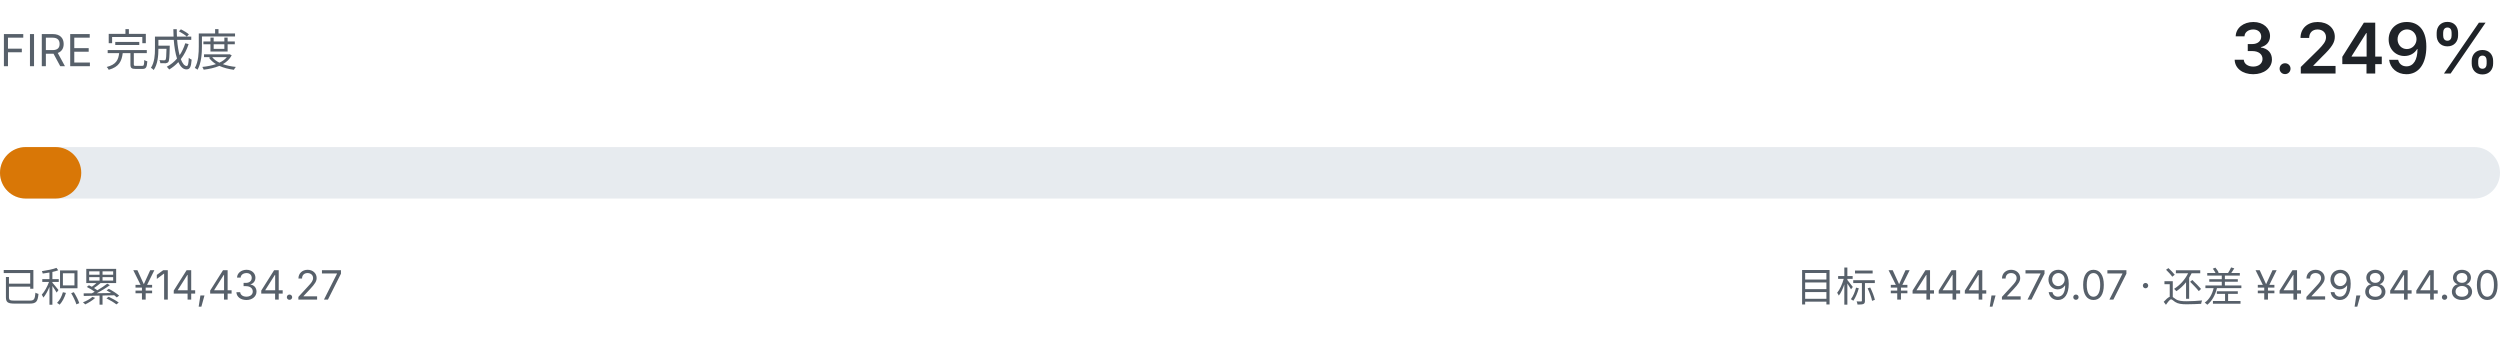
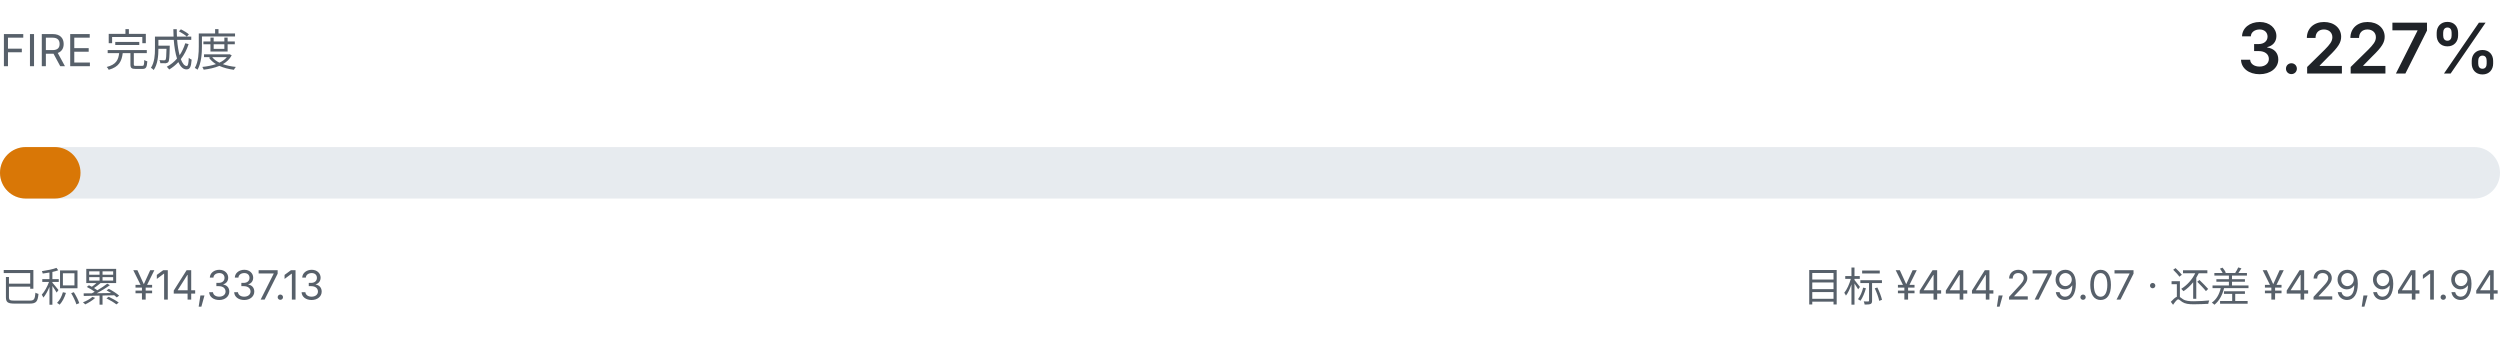
- <svg xmlns="http://www.w3.org/2000/svg" viewBox="0 0 680 92" width="680" height="92" role="img" aria-label="FIRE 完成度 3.249%">
+ <svg xmlns="http://www.w3.org/2000/svg" viewBox="0 0 680 92" width="680" height="92" role="img" aria-label="FIRE 完成度 3.227%">
  <style>
    .fg { fill: #1f2328; font-family: ui-sans-serif, system-ui, -apple-system, "Segoe UI", sans-serif; }
    .fg-muted { fill: #57606a; font-family: ui-sans-serif, system-ui, -apple-system, "Segoe UI", sans-serif; }
    .track { fill: #e7ebef; }
    .fill { fill: #d97706; }
    @media (prefers-color-scheme: dark) {
      .fg { fill: #e6edf3; }
      .fg-muted { fill: #8b949e; }
      .track { fill: #21262d; }
      .fill { fill: #f0b429; }
    }
  </style>
  <text class="fg-muted" x="0" y="18" font-size="12">FIRE 完成度</text>
-   <text class="fg" x="680" y="20" text-anchor="end" font-size="19" font-weight="600">3.249%</text>
+   <text class="fg" x="680" y="20" text-anchor="end" font-size="19" font-weight="600">3.227%</text>
  <rect class="track" x="0" y="40" width="680" height="14" rx="7.0" />
-   <rect class="fill" x="0" y="40" width="22.1" height="14" rx="7.0" />
-   <text class="fg-muted" x="0" y="82" font-size="11">已积累 ¥14,434.27</text>
-   <text class="fg-muted" x="680" y="82" text-anchor="end" font-size="11">目标 ¥444,279.07 · 还差 ¥429,844.80</text>
+   <rect class="fill" x="0" y="40" width="21.9" height="14" rx="7.0" />
+   <text class="fg-muted" x="0" y="82" font-size="11">已积累 ¥14,337.13</text>
+   <text class="fg-muted" x="680" y="82" text-anchor="end" font-size="11">目标 ¥444,279.07 · 还差 ¥429,941.94</text>
</svg>
